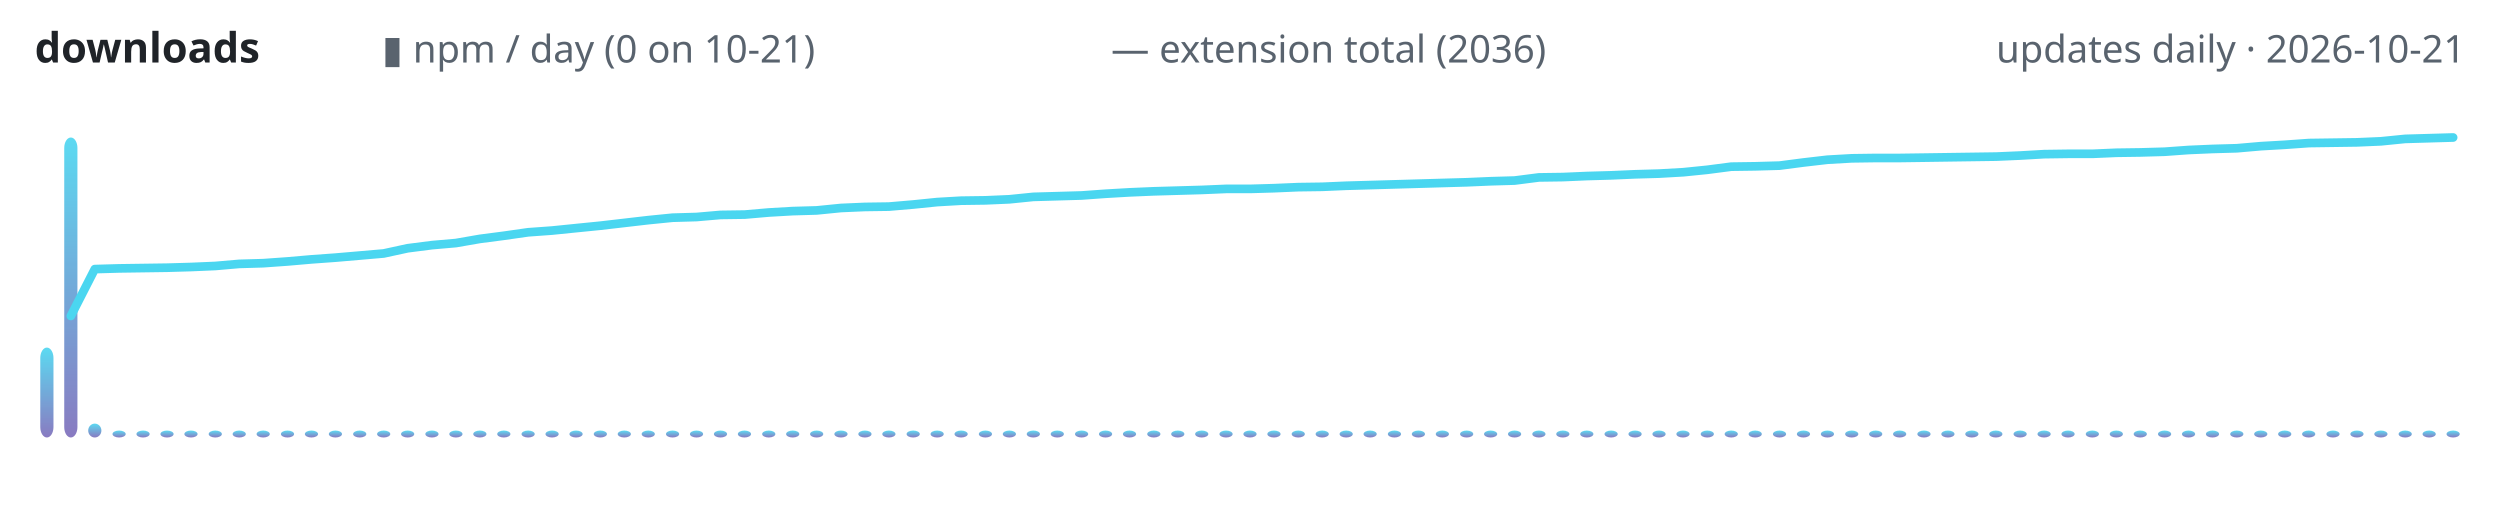
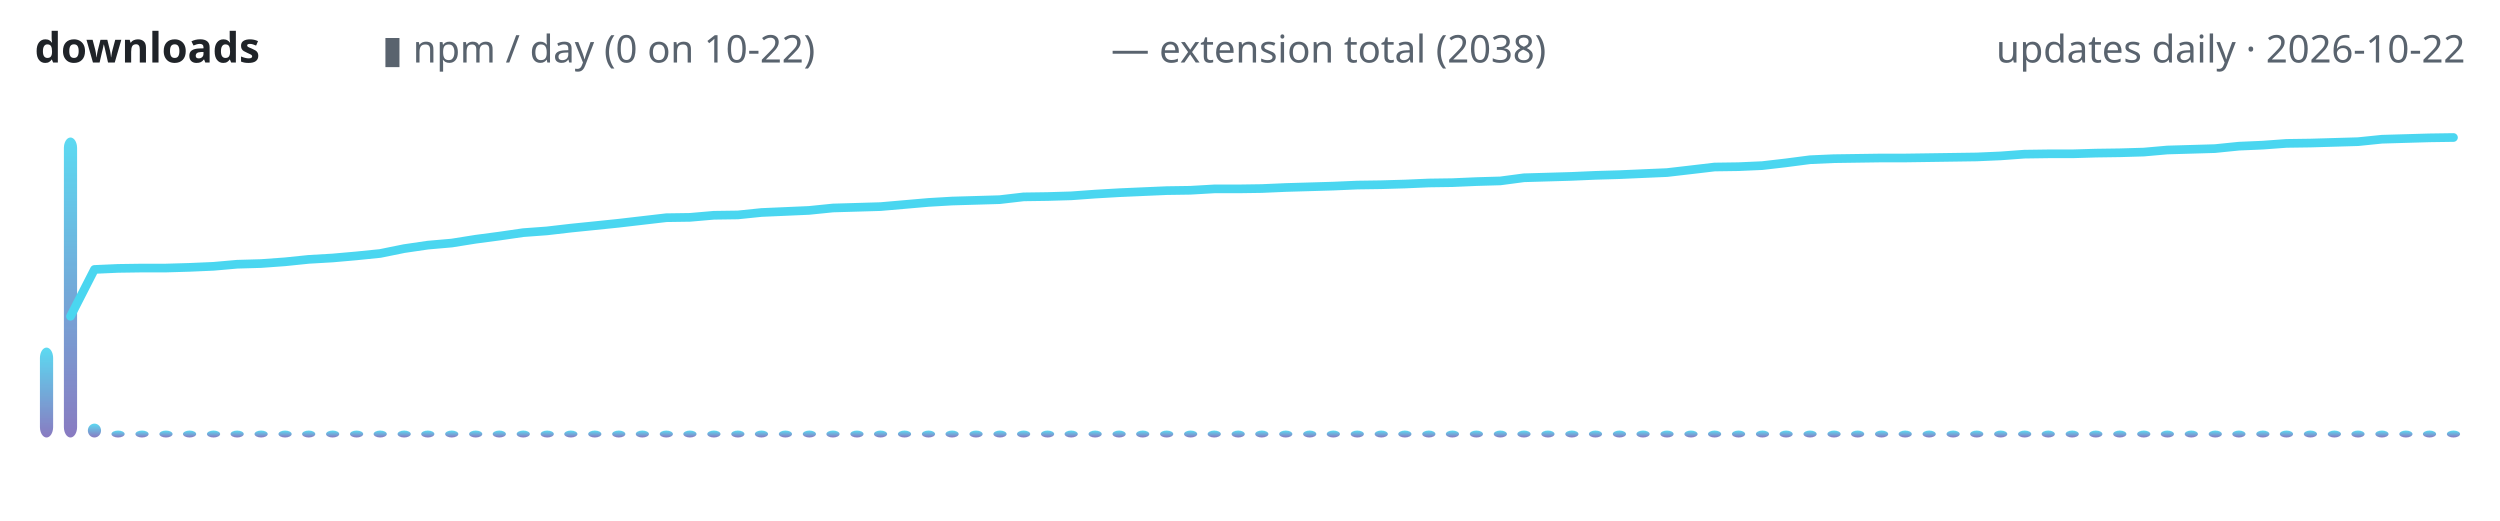
<svg xmlns="http://www.w3.org/2000/svg" width="720" height="150" viewBox="0 0 720 150" role="img" aria-label="lodestone downloads over time">
  <defs>
    <linearGradient id="g" x1="0" y1="1" x2="0" y2="0">
      <stop offset="0" stop-color="#7c6cba" />
      <stop offset="1" stop-color="#4ad6f0" />
    </linearGradient>
  </defs>
  <text x="10" y="18" font-family="ui-sans-serif,system-ui,sans-serif" font-size="12" font-weight="600" fill="#1f2328" text-anchor="start">downloads</text>
-   <text x="110" y="18" font-family="ui-sans-serif,system-ui,sans-serif" font-size="11" font-weight="400" fill="#59636e" text-anchor="start">▮ npm / day (0 on 10-21)</text>
-   <text x="320" y="18" font-family="ui-sans-serif,system-ui,sans-serif" font-size="11" font-weight="400" fill="#59636e" text-anchor="start">— extension total (2036)</text>
-   <text x="710" y="18" font-family="ui-sans-serif,system-ui,sans-serif" font-size="11" font-weight="400" fill="#59636e" text-anchor="end">updates daily · 2026-10-21</text>
-   <rect x="11.6" y="100.1" width="3.8" height="25.9" rx="3" fill="url(#g)" opacity="0.9" />
-   <rect x="18.5" y="39.6" width="3.8" height="86.4" rx="3" fill="url(#g)" opacity="0.9" />
-   <rect x="25.4" y="122.0" width="3.8" height="4.0" rx="3" fill="url(#g)" opacity="0.9" />
-   <rect x="32.4" y="124.0" width="3.8" height="2.0" rx="3" fill="url(#g)" opacity="0.9" />
-   <rect x="39.3" y="124.0" width="3.8" height="2.0" rx="3" fill="url(#g)" opacity="0.9" />
-   <rect x="46.2" y="124.0" width="3.8" height="2.0" rx="3" fill="url(#g)" opacity="0.9" />
-   <rect x="53.1" y="124.0" width="3.8" height="2.0" rx="3" fill="url(#g)" opacity="0.9" />
-   <rect x="60.1" y="124.0" width="3.8" height="2.0" rx="3" fill="url(#g)" opacity="0.9" />
-   <rect x="67.0" y="124.0" width="3.8" height="2.0" rx="3" fill="url(#g)" opacity="0.9" />
-   <rect x="73.9" y="124.0" width="3.8" height="2.0" rx="3" fill="url(#g)" opacity="0.9" />
-   <rect x="80.9" y="124.0" width="3.8" height="2.0" rx="3" fill="url(#g)" opacity="0.9" />
-   <rect x="87.8" y="124.0" width="3.8" height="2.0" rx="3" fill="url(#g)" opacity="0.9" />
-   <rect x="94.7" y="124.0" width="3.8" height="2.0" rx="3" fill="url(#g)" opacity="0.9" />
-   <rect x="101.7" y="124.0" width="3.8" height="2.0" rx="3" fill="url(#g)" opacity="0.9" />
-   <rect x="108.6" y="124.0" width="3.8" height="2.0" rx="3" fill="url(#g)" opacity="0.9" />
-   <rect x="115.5" y="124.0" width="3.8" height="2.0" rx="3" fill="url(#g)" opacity="0.9" />
-   <rect x="122.5" y="124.0" width="3.8" height="2.0" rx="3" fill="url(#g)" opacity="0.9" />
-   <rect x="129.4" y="124.0" width="3.8" height="2.0" rx="3" fill="url(#g)" opacity="0.9" />
-   <rect x="136.3" y="124.0" width="3.8" height="2.0" rx="3" fill="url(#g)" opacity="0.9" />
-   <rect x="143.2" y="124.0" width="3.8" height="2.0" rx="3" fill="url(#g)" opacity="0.9" />
-   <rect x="150.2" y="124.0" width="3.8" height="2.0" rx="3" fill="url(#g)" opacity="0.9" />
-   <rect x="157.1" y="124.0" width="3.8" height="2.0" rx="3" fill="url(#g)" opacity="0.9" />
-   <rect x="164.0" y="124.0" width="3.8" height="2.0" rx="3" fill="url(#g)" opacity="0.9" />
-   <rect x="171.0" y="124.0" width="3.8" height="2.0" rx="3" fill="url(#g)" opacity="0.9" />
-   <rect x="177.9" y="124.0" width="3.8" height="2.0" rx="3" fill="url(#g)" opacity="0.9" />
-   <rect x="184.8" y="124.0" width="3.8" height="2.0" rx="3" fill="url(#g)" opacity="0.9" />
-   <rect x="191.8" y="124.0" width="3.8" height="2.0" rx="3" fill="url(#g)" opacity="0.9" />
-   <rect x="198.7" y="124.0" width="3.8" height="2.0" rx="3" fill="url(#g)" opacity="0.9" />
-   <rect x="205.6" y="124.0" width="3.8" height="2.0" rx="3" fill="url(#g)" opacity="0.9" />
-   <rect x="212.5" y="124.0" width="3.8" height="2.0" rx="3" fill="url(#g)" opacity="0.9" />
-   <rect x="219.5" y="124.0" width="3.8" height="2.0" rx="3" fill="url(#g)" opacity="0.9" />
-   <rect x="226.4" y="124.0" width="3.8" height="2.0" rx="3" fill="url(#g)" opacity="0.9" />
-   <rect x="233.3" y="124.0" width="3.8" height="2.0" rx="3" fill="url(#g)" opacity="0.9" />
-   <rect x="240.3" y="124.0" width="3.8" height="2.0" rx="3" fill="url(#g)" opacity="0.9" />
-   <rect x="247.2" y="124.0" width="3.8" height="2.0" rx="3" fill="url(#g)" opacity="0.9" />
-   <rect x="254.1" y="124.0" width="3.8" height="2.0" rx="3" fill="url(#g)" opacity="0.9" />
-   <rect x="261.1" y="124.0" width="3.8" height="2.0" rx="3" fill="url(#g)" opacity="0.9" />
-   <rect x="268.0" y="124.0" width="3.8" height="2.0" rx="3" fill="url(#g)" opacity="0.9" />
-   <rect x="274.9" y="124.0" width="3.8" height="2.0" rx="3" fill="url(#g)" opacity="0.9" />
-   <rect x="281.9" y="124.0" width="3.8" height="2.0" rx="3" fill="url(#g)" opacity="0.9" />
-   <rect x="288.8" y="124.0" width="3.8" height="2.0" rx="3" fill="url(#g)" opacity="0.9" />
-   <rect x="295.7" y="124.0" width="3.8" height="2.0" rx="3" fill="url(#g)" opacity="0.9" />
-   <rect x="302.6" y="124.0" width="3.8" height="2.0" rx="3" fill="url(#g)" opacity="0.9" />
-   <rect x="309.6" y="124.0" width="3.8" height="2.0" rx="3" fill="url(#g)" opacity="0.9" />
-   <rect x="316.5" y="124.0" width="3.8" height="2.0" rx="3" fill="url(#g)" opacity="0.9" />
-   <rect x="323.4" y="124.0" width="3.8" height="2.0" rx="3" fill="url(#g)" opacity="0.9" />
-   <rect x="330.4" y="124.0" width="3.8" height="2.0" rx="3" fill="url(#g)" opacity="0.9" />
-   <rect x="337.3" y="124.0" width="3.8" height="2.0" rx="3" fill="url(#g)" opacity="0.9" />
-   <rect x="344.2" y="124.0" width="3.8" height="2.0" rx="3" fill="url(#g)" opacity="0.9" />
-   <rect x="351.2" y="124.0" width="3.8" height="2.0" rx="3" fill="url(#g)" opacity="0.9" />
-   <rect x="358.1" y="124.0" width="3.8" height="2.0" rx="3" fill="url(#g)" opacity="0.9" />
-   <rect x="365.0" y="124.0" width="3.8" height="2.0" rx="3" fill="url(#g)" opacity="0.9" />
-   <rect x="372.0" y="124.0" width="3.8" height="2.0" rx="3" fill="url(#g)" opacity="0.9" />
-   <rect x="378.9" y="124.0" width="3.8" height="2.0" rx="3" fill="url(#g)" opacity="0.9" />
-   <rect x="385.8" y="124.0" width="3.8" height="2.0" rx="3" fill="url(#g)" opacity="0.9" />
-   <rect x="392.7" y="124.0" width="3.8" height="2.0" rx="3" fill="url(#g)" opacity="0.9" />
-   <rect x="399.7" y="124.0" width="3.8" height="2.0" rx="3" fill="url(#g)" opacity="0.9" />
-   <rect x="406.6" y="124.0" width="3.8" height="2.0" rx="3" fill="url(#g)" opacity="0.9" />
-   <rect x="413.5" y="124.0" width="3.8" height="2.0" rx="3" fill="url(#g)" opacity="0.9" />
-   <rect x="420.5" y="124.0" width="3.8" height="2.0" rx="3" fill="url(#g)" opacity="0.9" />
-   <rect x="427.4" y="124.0" width="3.8" height="2.0" rx="3" fill="url(#g)" opacity="0.9" />
-   <rect x="434.3" y="124.0" width="3.8" height="2.0" rx="3" fill="url(#g)" opacity="0.9" />
-   <rect x="441.3" y="124.0" width="3.8" height="2.0" rx="3" fill="url(#g)" opacity="0.9" />
-   <rect x="448.2" y="124.0" width="3.8" height="2.0" rx="3" fill="url(#g)" opacity="0.9" />
-   <rect x="455.1" y="124.0" width="3.8" height="2.0" rx="3" fill="url(#g)" opacity="0.9" />
-   <rect x="462.1" y="124.0" width="3.8" height="2.0" rx="3" fill="url(#g)" opacity="0.9" />
-   <rect x="469.0" y="124.0" width="3.8" height="2.0" rx="3" fill="url(#g)" opacity="0.9" />
-   <rect x="475.9" y="124.0" width="3.8" height="2.0" rx="3" fill="url(#g)" opacity="0.9" />
-   <rect x="482.8" y="124.0" width="3.8" height="2.0" rx="3" fill="url(#g)" opacity="0.9" />
-   <rect x="489.8" y="124.0" width="3.8" height="2.0" rx="3" fill="url(#g)" opacity="0.9" />
-   <rect x="496.7" y="124.0" width="3.8" height="2.0" rx="3" fill="url(#g)" opacity="0.9" />
-   <rect x="503.6" y="124.0" width="3.8" height="2.0" rx="3" fill="url(#g)" opacity="0.9" />
-   <rect x="510.6" y="124.0" width="3.8" height="2.0" rx="3" fill="url(#g)" opacity="0.9" />
-   <rect x="517.5" y="124.0" width="3.8" height="2.0" rx="3" fill="url(#g)" opacity="0.9" />
-   <rect x="524.4" y="124.0" width="3.8" height="2.0" rx="3" fill="url(#g)" opacity="0.9" />
-   <rect x="531.4" y="124.0" width="3.8" height="2.0" rx="3" fill="url(#g)" opacity="0.9" />
-   <rect x="538.3" y="124.0" width="3.8" height="2.0" rx="3" fill="url(#g)" opacity="0.9" />
-   <rect x="545.2" y="124.0" width="3.8" height="2.0" rx="3" fill="url(#g)" opacity="0.9" />
-   <rect x="552.2" y="124.0" width="3.8" height="2.0" rx="3" fill="url(#g)" opacity="0.9" />
-   <rect x="559.1" y="124.0" width="3.8" height="2.0" rx="3" fill="url(#g)" opacity="0.9" />
-   <rect x="566.0" y="124.0" width="3.8" height="2.0" rx="3" fill="url(#g)" opacity="0.9" />
-   <rect x="572.9" y="124.0" width="3.8" height="2.0" rx="3" fill="url(#g)" opacity="0.9" />
-   <rect x="579.9" y="124.0" width="3.8" height="2.0" rx="3" fill="url(#g)" opacity="0.9" />
-   <rect x="586.8" y="124.0" width="3.8" height="2.0" rx="3" fill="url(#g)" opacity="0.9" />
-   <rect x="593.7" y="124.0" width="3.8" height="2.0" rx="3" fill="url(#g)" opacity="0.9" />
-   <rect x="600.7" y="124.0" width="3.8" height="2.0" rx="3" fill="url(#g)" opacity="0.9" />
-   <rect x="607.6" y="124.0" width="3.8" height="2.0" rx="3" fill="url(#g)" opacity="0.9" />
-   <rect x="614.5" y="124.0" width="3.8" height="2.0" rx="3" fill="url(#g)" opacity="0.9" />
-   <rect x="621.5" y="124.0" width="3.8" height="2.0" rx="3" fill="url(#g)" opacity="0.9" />
-   <rect x="628.4" y="124.0" width="3.8" height="2.0" rx="3" fill="url(#g)" opacity="0.9" />
-   <rect x="635.3" y="124.0" width="3.8" height="2.0" rx="3" fill="url(#g)" opacity="0.9" />
-   <rect x="642.3" y="124.0" width="3.8" height="2.0" rx="3" fill="url(#g)" opacity="0.9" />
-   <rect x="649.2" y="124.0" width="3.8" height="2.0" rx="3" fill="url(#g)" opacity="0.9" />
-   <rect x="656.1" y="124.0" width="3.8" height="2.0" rx="3" fill="url(#g)" opacity="0.9" />
-   <rect x="663.0" y="124.0" width="3.8" height="2.0" rx="3" fill="url(#g)" opacity="0.9" />
-   <rect x="670.0" y="124.0" width="3.8" height="2.0" rx="3" fill="url(#g)" opacity="0.9" />
-   <rect x="676.9" y="124.0" width="3.8" height="2.0" rx="3" fill="url(#g)" opacity="0.9" />
-   <rect x="683.8" y="124.0" width="3.8" height="2.0" rx="3" fill="url(#g)" opacity="0.9" />
-   <rect x="690.8" y="124.0" width="3.8" height="2.0" rx="3" fill="url(#g)" opacity="0.9" />
-   <rect x="697.7" y="124.0" width="3.8" height="2.0" rx="3" fill="url(#g)" opacity="0.9" />
-   <rect x="704.6" y="124.0" width="3.8" height="2.0" rx="3" fill="url(#g)" opacity="0.9" />
-   <polyline points="20.4,91.0 27.3,77.5 34.3,77.3 41.2,77.2 48.1,77.1 55.0,76.9 62.0,76.6 68.9,76.0 75.8,75.8 82.8,75.3 89.7,74.7 96.6,74.2 103.6,73.6 110.5,73.0 117.4,71.5 124.4,70.6 131.3,70.0 138.2,68.8 145.1,67.9 152.1,66.9 159.0,66.4 165.9,65.7 172.9,65.0 179.8,64.2 186.7,63.4 193.7,62.7 200.6,62.5 207.5,61.9 214.5,61.8 221.4,61.2 228.3,60.8 235.2,60.6 242.2,59.9 249.1,59.6 256.0,59.5 263.0,58.9 269.9,58.2 276.8,57.8 283.8,57.7 290.7,57.4 297.6,56.7 304.6,56.5 311.5,56.3 318.4,55.8 325.3,55.4 332.3,55.1 339.2,54.9 346.1,54.7 353.1,54.4 360.0,54.4 366.9,54.2 373.9,53.9 380.8,53.8 387.7,53.5 394.7,53.3 401.6,53.1 408.5,52.9 415.4,52.7 422.4,52.5 429.3,52.2 436.2,52.0 443.2,51.1 450.1,51.0 457.0,50.7 464.0,50.5 470.9,50.2 477.8,50.0 484.8,49.6 491.7,48.9 498.6,48.0 505.5,47.9 512.5,47.7 519.4,46.8 526.3,46.0 533.3,45.6 540.2,45.5 547.1,45.5 554.1,45.4 561.0,45.3 567.9,45.2 574.9,45.1 581.8,44.8 588.7,44.4 595.6,44.3 602.6,44.3 609.5,44.0 616.4,43.9 623.4,43.7 630.3,43.2 637.2,42.9 644.2,42.7 651.1,42.1 658.0,41.7 665.0,41.2 671.9,41.1 678.8,41.0 685.7,40.7 692.7,40.0 699.6,39.8 706.5,39.6" fill="none" stroke="#4ad6f0" stroke-width="2.5" stroke-linecap="round" stroke-linejoin="round" />
+   <text x="110" y="18" font-family="ui-sans-serif,system-ui,sans-serif" font-size="11" font-weight="400" fill="#59636e" text-anchor="start">▮ npm / day (0 on 10-22)</text>
+   <text x="320" y="18" font-family="ui-sans-serif,system-ui,sans-serif" font-size="11" font-weight="400" fill="#59636e" text-anchor="start">— extension total (2038)</text>
+   <text x="710" y="18" font-family="ui-sans-serif,system-ui,sans-serif" font-size="11" font-weight="400" fill="#59636e" text-anchor="end">updates daily · 2026-10-22</text>
+   <rect x="11.5" y="100.1" width="3.8" height="25.9" rx="3" fill="url(#g)" opacity="0.9" />
+   <rect x="18.4" y="39.6" width="3.8" height="86.4" rx="3" fill="url(#g)" opacity="0.9" />
+   <rect x="25.3" y="122.0" width="3.8" height="4.0" rx="3" fill="url(#g)" opacity="0.9" />
+   <rect x="32.1" y="124.0" width="3.8" height="2.0" rx="3" fill="url(#g)" opacity="0.9" />
+   <rect x="39.0" y="124.0" width="3.8" height="2.0" rx="3" fill="url(#g)" opacity="0.9" />
+   <rect x="45.9" y="124.0" width="3.8" height="2.0" rx="3" fill="url(#g)" opacity="0.9" />
+   <rect x="52.7" y="124.0" width="3.8" height="2.0" rx="3" fill="url(#g)" opacity="0.9" />
+   <rect x="59.6" y="124.0" width="3.8" height="2.0" rx="3" fill="url(#g)" opacity="0.9" />
+   <rect x="66.4" y="124.0" width="3.8" height="2.0" rx="3" fill="url(#g)" opacity="0.9" />
+   <rect x="73.3" y="124.0" width="3.8" height="2.0" rx="3" fill="url(#g)" opacity="0.9" />
+   <rect x="80.2" y="124.0" width="3.8" height="2.0" rx="3" fill="url(#g)" opacity="0.9" />
+   <rect x="87.0" y="124.0" width="3.8" height="2.0" rx="3" fill="url(#g)" opacity="0.9" />
+   <rect x="93.9" y="124.0" width="3.8" height="2.0" rx="3" fill="url(#g)" opacity="0.9" />
+   <rect x="100.8" y="124.0" width="3.8" height="2.0" rx="3" fill="url(#g)" opacity="0.9" />
+   <rect x="107.6" y="124.0" width="3.8" height="2.0" rx="3" fill="url(#g)" opacity="0.9" />
+   <rect x="114.5" y="124.0" width="3.8" height="2.0" rx="3" fill="url(#g)" opacity="0.9" />
+   <rect x="121.3" y="124.0" width="3.8" height="2.0" rx="3" fill="url(#g)" opacity="0.9" />
+   <rect x="128.2" y="124.0" width="3.8" height="2.0" rx="3" fill="url(#g)" opacity="0.9" />
+   <rect x="135.1" y="124.0" width="3.8" height="2.0" rx="3" fill="url(#g)" opacity="0.9" />
+   <rect x="141.9" y="124.0" width="3.8" height="2.0" rx="3" fill="url(#g)" opacity="0.9" />
+   <rect x="148.8" y="124.0" width="3.8" height="2.0" rx="3" fill="url(#g)" opacity="0.9" />
+   <rect x="155.7" y="124.0" width="3.8" height="2.0" rx="3" fill="url(#g)" opacity="0.9" />
+   <rect x="162.5" y="124.0" width="3.8" height="2.0" rx="3" fill="url(#g)" opacity="0.9" />
+   <rect x="169.4" y="124.0" width="3.8" height="2.0" rx="3" fill="url(#g)" opacity="0.9" />
+   <rect x="176.3" y="124.0" width="3.8" height="2.0" rx="3" fill="url(#g)" opacity="0.9" />
+   <rect x="183.1" y="124.0" width="3.8" height="2.0" rx="3" fill="url(#g)" opacity="0.9" />
+   <rect x="190.0" y="124.0" width="3.8" height="2.0" rx="3" fill="url(#g)" opacity="0.9" />
+   <rect x="196.8" y="124.0" width="3.8" height="2.0" rx="3" fill="url(#g)" opacity="0.9" />
+   <rect x="203.7" y="124.0" width="3.8" height="2.0" rx="3" fill="url(#g)" opacity="0.9" />
+   <rect x="210.6" y="124.0" width="3.8" height="2.0" rx="3" fill="url(#g)" opacity="0.9" />
+   <rect x="217.4" y="124.0" width="3.8" height="2.0" rx="3" fill="url(#g)" opacity="0.9" />
+   <rect x="224.3" y="124.0" width="3.8" height="2.0" rx="3" fill="url(#g)" opacity="0.9" />
+   <rect x="231.2" y="124.0" width="3.8" height="2.0" rx="3" fill="url(#g)" opacity="0.9" />
+   <rect x="238.0" y="124.0" width="3.8" height="2.0" rx="3" fill="url(#g)" opacity="0.9" />
+   <rect x="244.9" y="124.0" width="3.8" height="2.0" rx="3" fill="url(#g)" opacity="0.9" />
+   <rect x="251.7" y="124.0" width="3.8" height="2.0" rx="3" fill="url(#g)" opacity="0.9" />
+   <rect x="258.6" y="124.0" width="3.8" height="2.0" rx="3" fill="url(#g)" opacity="0.9" />
+   <rect x="265.5" y="124.0" width="3.8" height="2.0" rx="3" fill="url(#g)" opacity="0.9" />
+   <rect x="272.3" y="124.0" width="3.8" height="2.0" rx="3" fill="url(#g)" opacity="0.9" />
+   <rect x="279.2" y="124.0" width="3.8" height="2.0" rx="3" fill="url(#g)" opacity="0.9" />
+   <rect x="286.1" y="124.0" width="3.8" height="2.0" rx="3" fill="url(#g)" opacity="0.9" />
+   <rect x="292.9" y="124.0" width="3.8" height="2.0" rx="3" fill="url(#g)" opacity="0.9" />
+   <rect x="299.8" y="124.0" width="3.8" height="2.0" rx="3" fill="url(#g)" opacity="0.9" />
+   <rect x="306.6" y="124.0" width="3.8" height="2.0" rx="3" fill="url(#g)" opacity="0.9" />
+   <rect x="313.5" y="124.0" width="3.8" height="2.0" rx="3" fill="url(#g)" opacity="0.9" />
+   <rect x="320.4" y="124.0" width="3.8" height="2.0" rx="3" fill="url(#g)" opacity="0.9" />
+   <rect x="327.2" y="124.0" width="3.8" height="2.0" rx="3" fill="url(#g)" opacity="0.9" />
+   <rect x="334.1" y="124.0" width="3.8" height="2.0" rx="3" fill="url(#g)" opacity="0.9" />
+   <rect x="341.0" y="124.0" width="3.8" height="2.0" rx="3" fill="url(#g)" opacity="0.9" />
+   <rect x="347.8" y="124.0" width="3.8" height="2.0" rx="3" fill="url(#g)" opacity="0.9" />
+   <rect x="354.7" y="124.0" width="3.8" height="2.0" rx="3" fill="url(#g)" opacity="0.9" />
+   <rect x="361.5" y="124.0" width="3.8" height="2.0" rx="3" fill="url(#g)" opacity="0.9" />
+   <rect x="368.4" y="124.0" width="3.8" height="2.0" rx="3" fill="url(#g)" opacity="0.9" />
+   <rect x="375.3" y="124.0" width="3.8" height="2.0" rx="3" fill="url(#g)" opacity="0.9" />
+   <rect x="382.1" y="124.0" width="3.8" height="2.0" rx="3" fill="url(#g)" opacity="0.9" />
+   <rect x="389.0" y="124.0" width="3.8" height="2.0" rx="3" fill="url(#g)" opacity="0.9" />
+   <rect x="395.9" y="124.0" width="3.8" height="2.0" rx="3" fill="url(#g)" opacity="0.9" />
+   <rect x="402.7" y="124.0" width="3.8" height="2.0" rx="3" fill="url(#g)" opacity="0.9" />
+   <rect x="409.6" y="124.0" width="3.8" height="2.0" rx="3" fill="url(#g)" opacity="0.9" />
+   <rect x="416.4" y="124.0" width="3.8" height="2.0" rx="3" fill="url(#g)" opacity="0.9" />
+   <rect x="423.3" y="124.0" width="3.8" height="2.0" rx="3" fill="url(#g)" opacity="0.9" />
+   <rect x="430.2" y="124.0" width="3.8" height="2.0" rx="3" fill="url(#g)" opacity="0.9" />
+   <rect x="437.0" y="124.0" width="3.8" height="2.0" rx="3" fill="url(#g)" opacity="0.9" />
+   <rect x="443.9" y="124.0" width="3.8" height="2.0" rx="3" fill="url(#g)" opacity="0.9" />
+   <rect x="450.8" y="124.0" width="3.8" height="2.0" rx="3" fill="url(#g)" opacity="0.9" />
+   <rect x="457.6" y="124.0" width="3.8" height="2.0" rx="3" fill="url(#g)" opacity="0.9" />
+   <rect x="464.5" y="124.0" width="3.8" height="2.0" rx="3" fill="url(#g)" opacity="0.9" />
+   <rect x="471.3" y="124.0" width="3.8" height="2.0" rx="3" fill="url(#g)" opacity="0.9" />
+   <rect x="478.2" y="124.0" width="3.8" height="2.0" rx="3" fill="url(#g)" opacity="0.9" />
+   <rect x="485.1" y="124.0" width="3.8" height="2.0" rx="3" fill="url(#g)" opacity="0.9" />
+   <rect x="491.9" y="124.0" width="3.8" height="2.0" rx="3" fill="url(#g)" opacity="0.9" />
+   <rect x="498.8" y="124.0" width="3.8" height="2.0" rx="3" fill="url(#g)" opacity="0.9" />
+   <rect x="505.7" y="124.0" width="3.8" height="2.0" rx="3" fill="url(#g)" opacity="0.9" />
+   <rect x="512.5" y="124.0" width="3.8" height="2.0" rx="3" fill="url(#g)" opacity="0.9" />
+   <rect x="519.4" y="124.0" width="3.8" height="2.0" rx="3" fill="url(#g)" opacity="0.9" />
+   <rect x="526.3" y="124.0" width="3.8" height="2.0" rx="3" fill="url(#g)" opacity="0.9" />
+   <rect x="533.1" y="124.0" width="3.8" height="2.0" rx="3" fill="url(#g)" opacity="0.9" />
+   <rect x="540.0" y="124.0" width="3.8" height="2.0" rx="3" fill="url(#g)" opacity="0.9" />
+   <rect x="546.8" y="124.0" width="3.8" height="2.0" rx="3" fill="url(#g)" opacity="0.9" />
+   <rect x="553.7" y="124.0" width="3.8" height="2.0" rx="3" fill="url(#g)" opacity="0.9" />
+   <rect x="560.6" y="124.0" width="3.8" height="2.0" rx="3" fill="url(#g)" opacity="0.9" />
+   <rect x="567.4" y="124.0" width="3.8" height="2.0" rx="3" fill="url(#g)" opacity="0.9" />
+   <rect x="574.3" y="124.0" width="3.8" height="2.0" rx="3" fill="url(#g)" opacity="0.9" />
+   <rect x="581.2" y="124.0" width="3.8" height="2.0" rx="3" fill="url(#g)" opacity="0.9" />
+   <rect x="588.0" y="124.0" width="3.8" height="2.0" rx="3" fill="url(#g)" opacity="0.9" />
+   <rect x="594.9" y="124.0" width="3.8" height="2.0" rx="3" fill="url(#g)" opacity="0.9" />
+   <rect x="601.7" y="124.0" width="3.8" height="2.0" rx="3" fill="url(#g)" opacity="0.9" />
+   <rect x="608.6" y="124.0" width="3.8" height="2.0" rx="3" fill="url(#g)" opacity="0.9" />
+   <rect x="615.5" y="124.0" width="3.8" height="2.0" rx="3" fill="url(#g)" opacity="0.9" />
+   <rect x="622.3" y="124.0" width="3.8" height="2.0" rx="3" fill="url(#g)" opacity="0.9" />
+   <rect x="629.2" y="124.0" width="3.8" height="2.0" rx="3" fill="url(#g)" opacity="0.9" />
+   <rect x="636.1" y="124.0" width="3.8" height="2.0" rx="3" fill="url(#g)" opacity="0.9" />
+   <rect x="642.9" y="124.0" width="3.8" height="2.0" rx="3" fill="url(#g)" opacity="0.9" />
+   <rect x="649.8" y="124.0" width="3.8" height="2.0" rx="3" fill="url(#g)" opacity="0.9" />
+   <rect x="656.6" y="124.0" width="3.8" height="2.0" rx="3" fill="url(#g)" opacity="0.9" />
+   <rect x="663.5" y="124.0" width="3.8" height="2.0" rx="3" fill="url(#g)" opacity="0.9" />
+   <rect x="670.4" y="124.0" width="3.8" height="2.0" rx="3" fill="url(#g)" opacity="0.9" />
+   <rect x="677.2" y="124.0" width="3.8" height="2.0" rx="3" fill="url(#g)" opacity="0.9" />
+   <rect x="684.1" y="124.0" width="3.8" height="2.0" rx="3" fill="url(#g)" opacity="0.9" />
+   <rect x="691.0" y="124.0" width="3.8" height="2.0" rx="3" fill="url(#g)" opacity="0.9" />
+   <rect x="697.8" y="124.0" width="3.8" height="2.0" rx="3" fill="url(#g)" opacity="0.9" />
+   <rect x="704.7" y="124.0" width="3.8" height="2.0" rx="3" fill="url(#g)" opacity="0.9" />
+   <polyline points="20.3,91.1 27.2,77.6 34.0,77.3 40.9,77.2 47.7,77.2 54.6,77.0 61.5,76.7 68.3,76.1 75.2,75.9 82.1,75.4 88.9,74.7 95.8,74.3 102.6,73.7 109.5,73.0 116.4,71.6 123.2,70.6 130.1,70.0 137.0,68.9 143.8,68.0 150.7,67.0 157.5,66.5 164.4,65.7 171.3,65.0 178.1,64.3 185.0,63.5 191.9,62.7 198.7,62.6 205.6,62.0 212.5,61.9 219.3,61.2 226.2,60.9 233.0,60.6 239.9,59.9 246.8,59.7 253.6,59.5 260.5,58.9 267.4,58.3 274.2,57.9 281.1,57.7 287.9,57.5 294.8,56.7 301.7,56.6 308.5,56.4 315.4,55.9 322.3,55.5 329.1,55.2 336.0,54.9 342.8,54.8 349.7,54.4 356.6,54.4 363.4,54.3 370.3,54.0 377.2,53.8 384.0,53.6 390.9,53.3 397.7,53.2 404.6,53.0 411.5,52.7 418.3,52.6 425.2,52.3 432.1,52.1 438.9,51.2 445.8,51.0 452.6,50.8 459.5,50.5 466.4,50.3 473.2,50.0 480.1,49.7 487.0,48.9 493.8,48.1 500.7,48.0 507.5,47.7 514.4,46.9 521.3,46.0 528.1,45.7 535.0,45.6 541.9,45.5 548.7,45.5 555.6,45.4 562.5,45.3 569.3,45.2 576.2,44.9 583.0,44.4 589.9,44.3 596.8,44.3 603.6,44.1 610.5,44.0 617.4,43.8 624.2,43.2 631.1,43.0 637.9,42.8 644.8,42.1 651.7,41.8 658.5,41.3 665.4,41.2 672.3,41.0 679.1,40.8 686.0,40.1 692.8,39.9 699.7,39.7 706.6,39.6" fill="none" stroke="#4ad6f0" stroke-width="2.5" stroke-linecap="round" stroke-linejoin="round" />
</svg>
